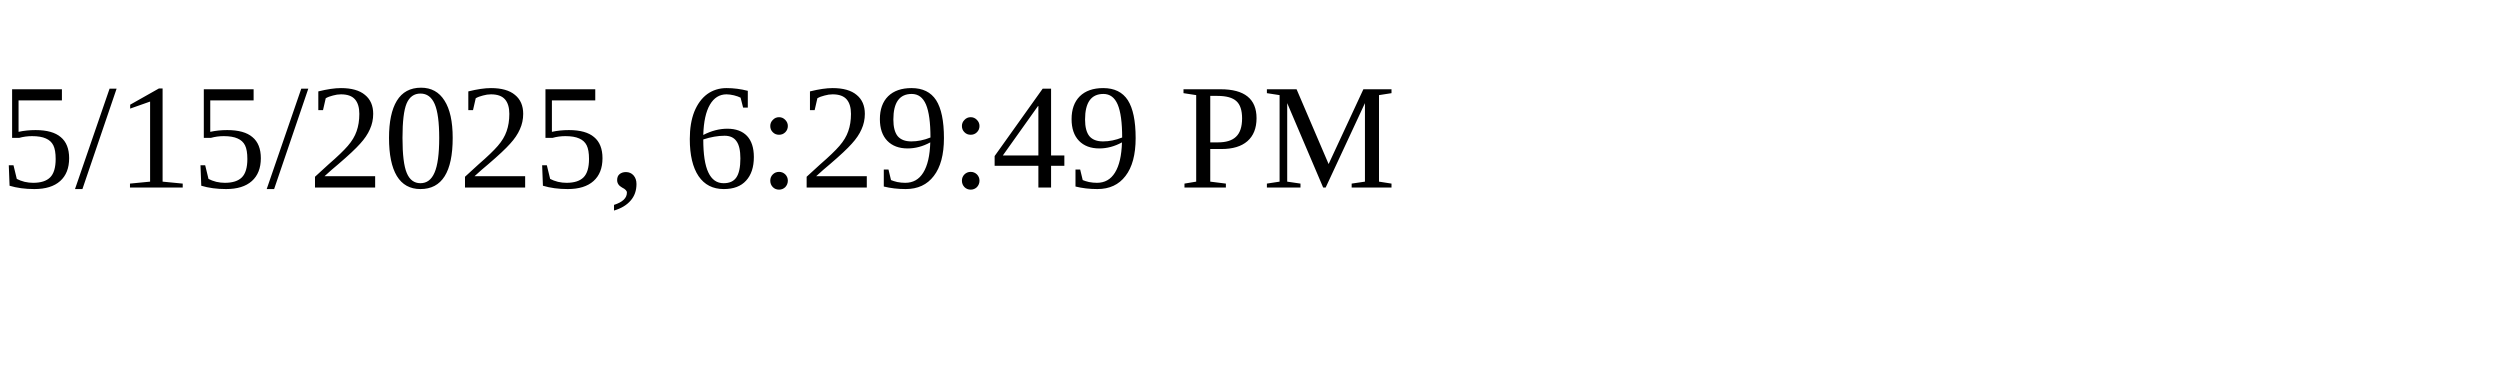
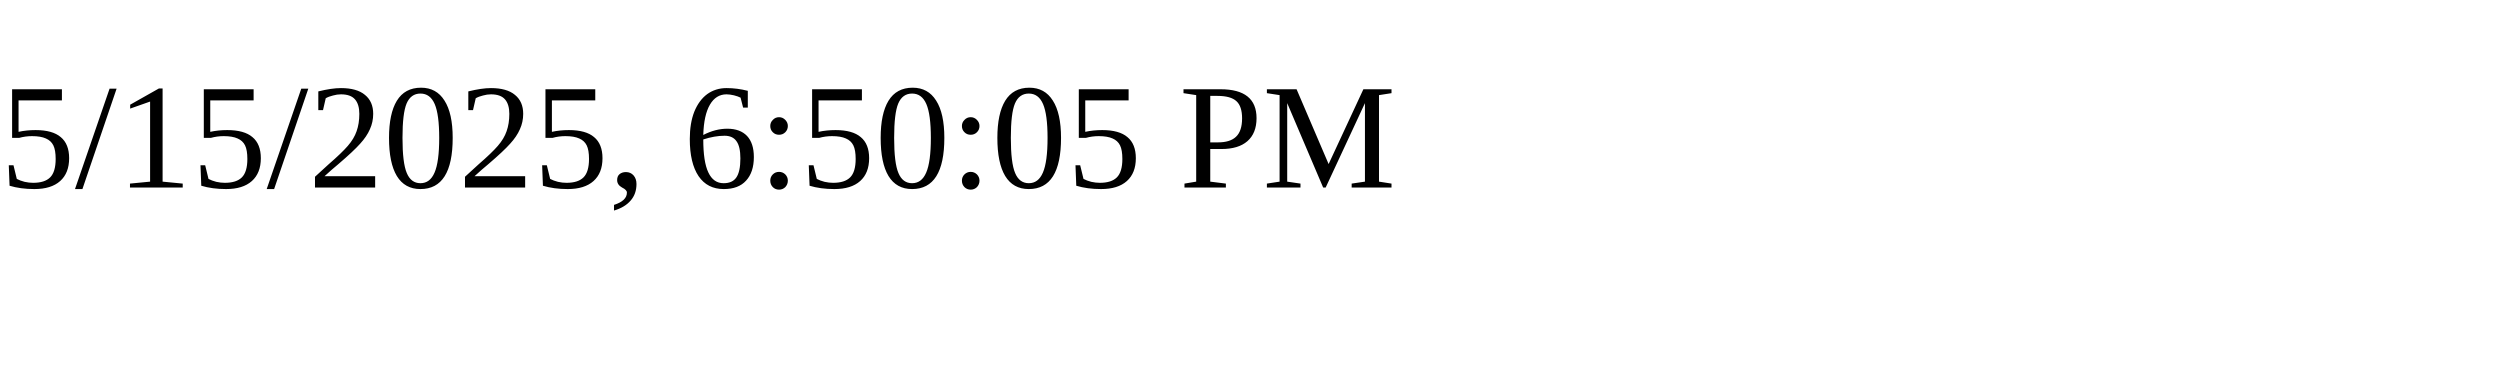
<svg xmlns="http://www.w3.org/2000/svg" height="30" width="200">
-   <text x="0" y="15">5/15/2025, 6:29:49 PM</text>
+   <text x="0" y="15">5/15/2025, 6:50:05 PM</text>
</svg>
